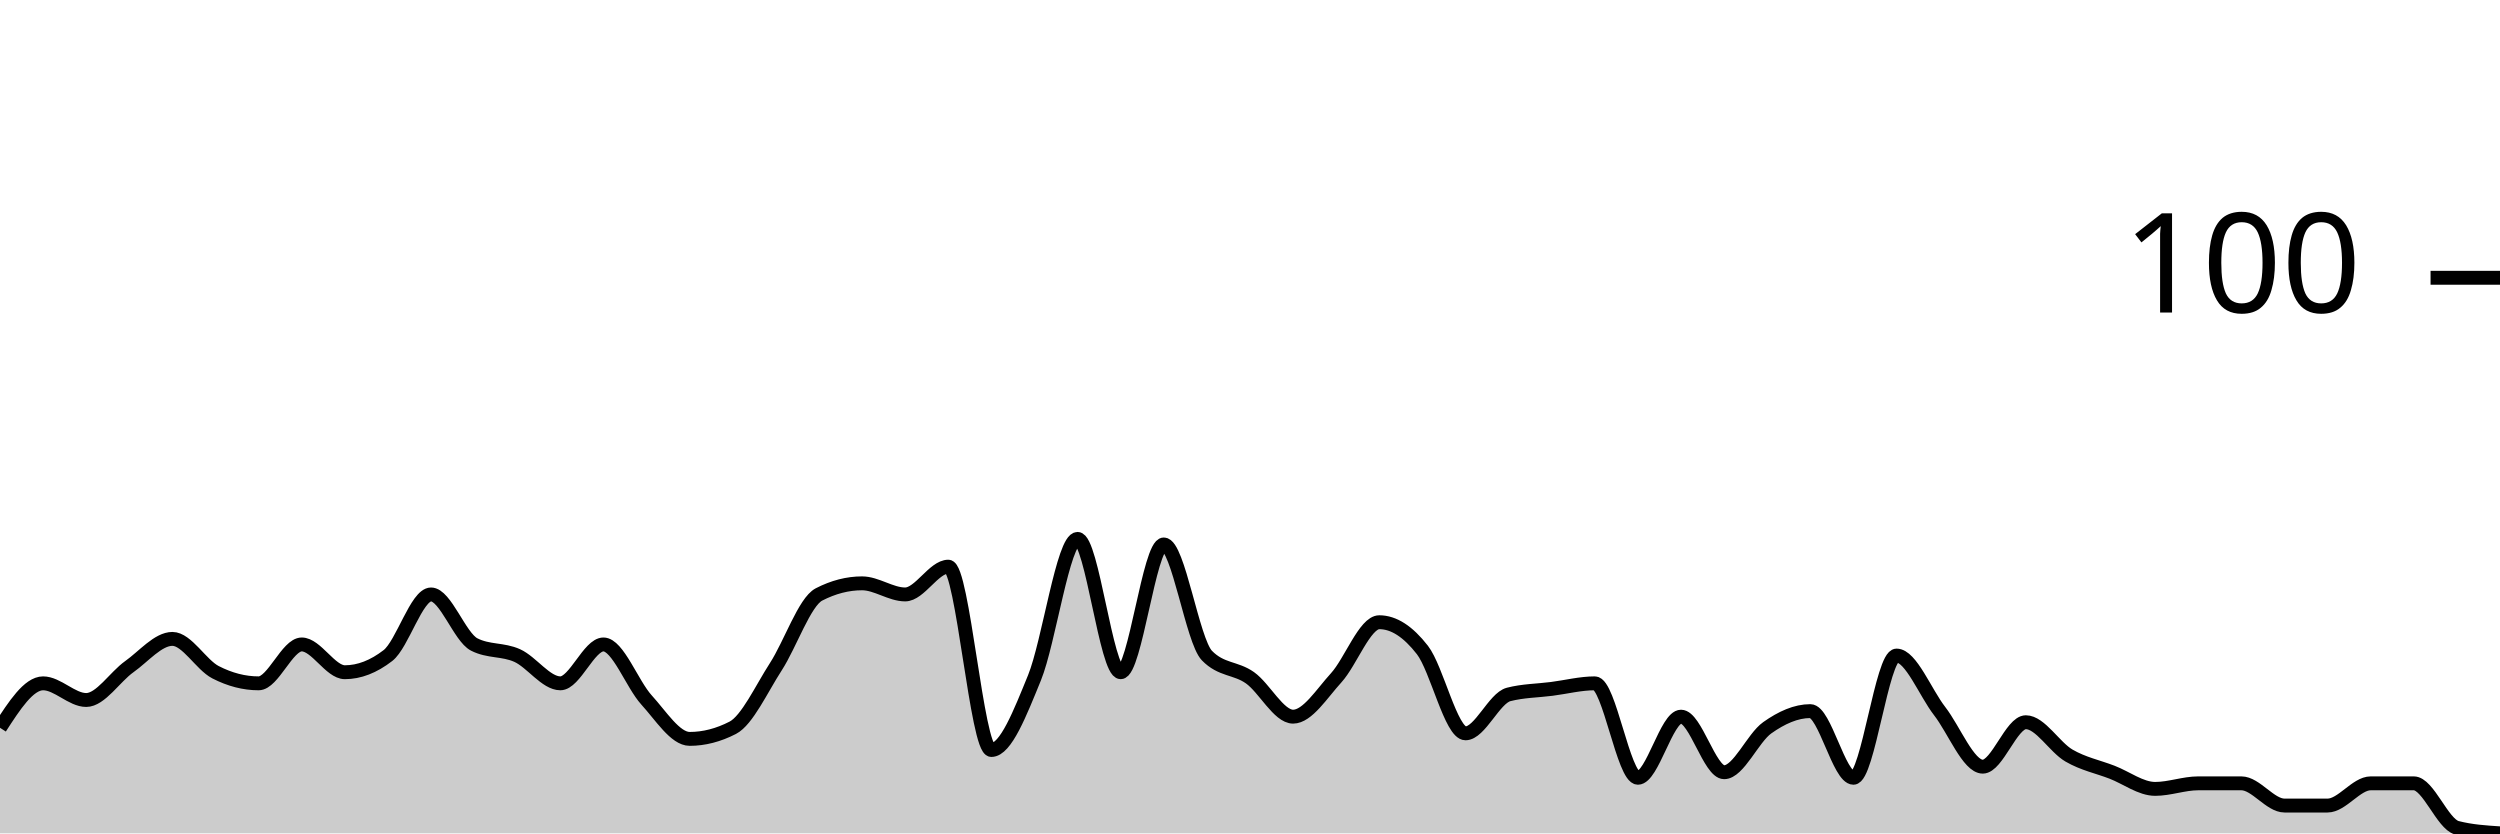
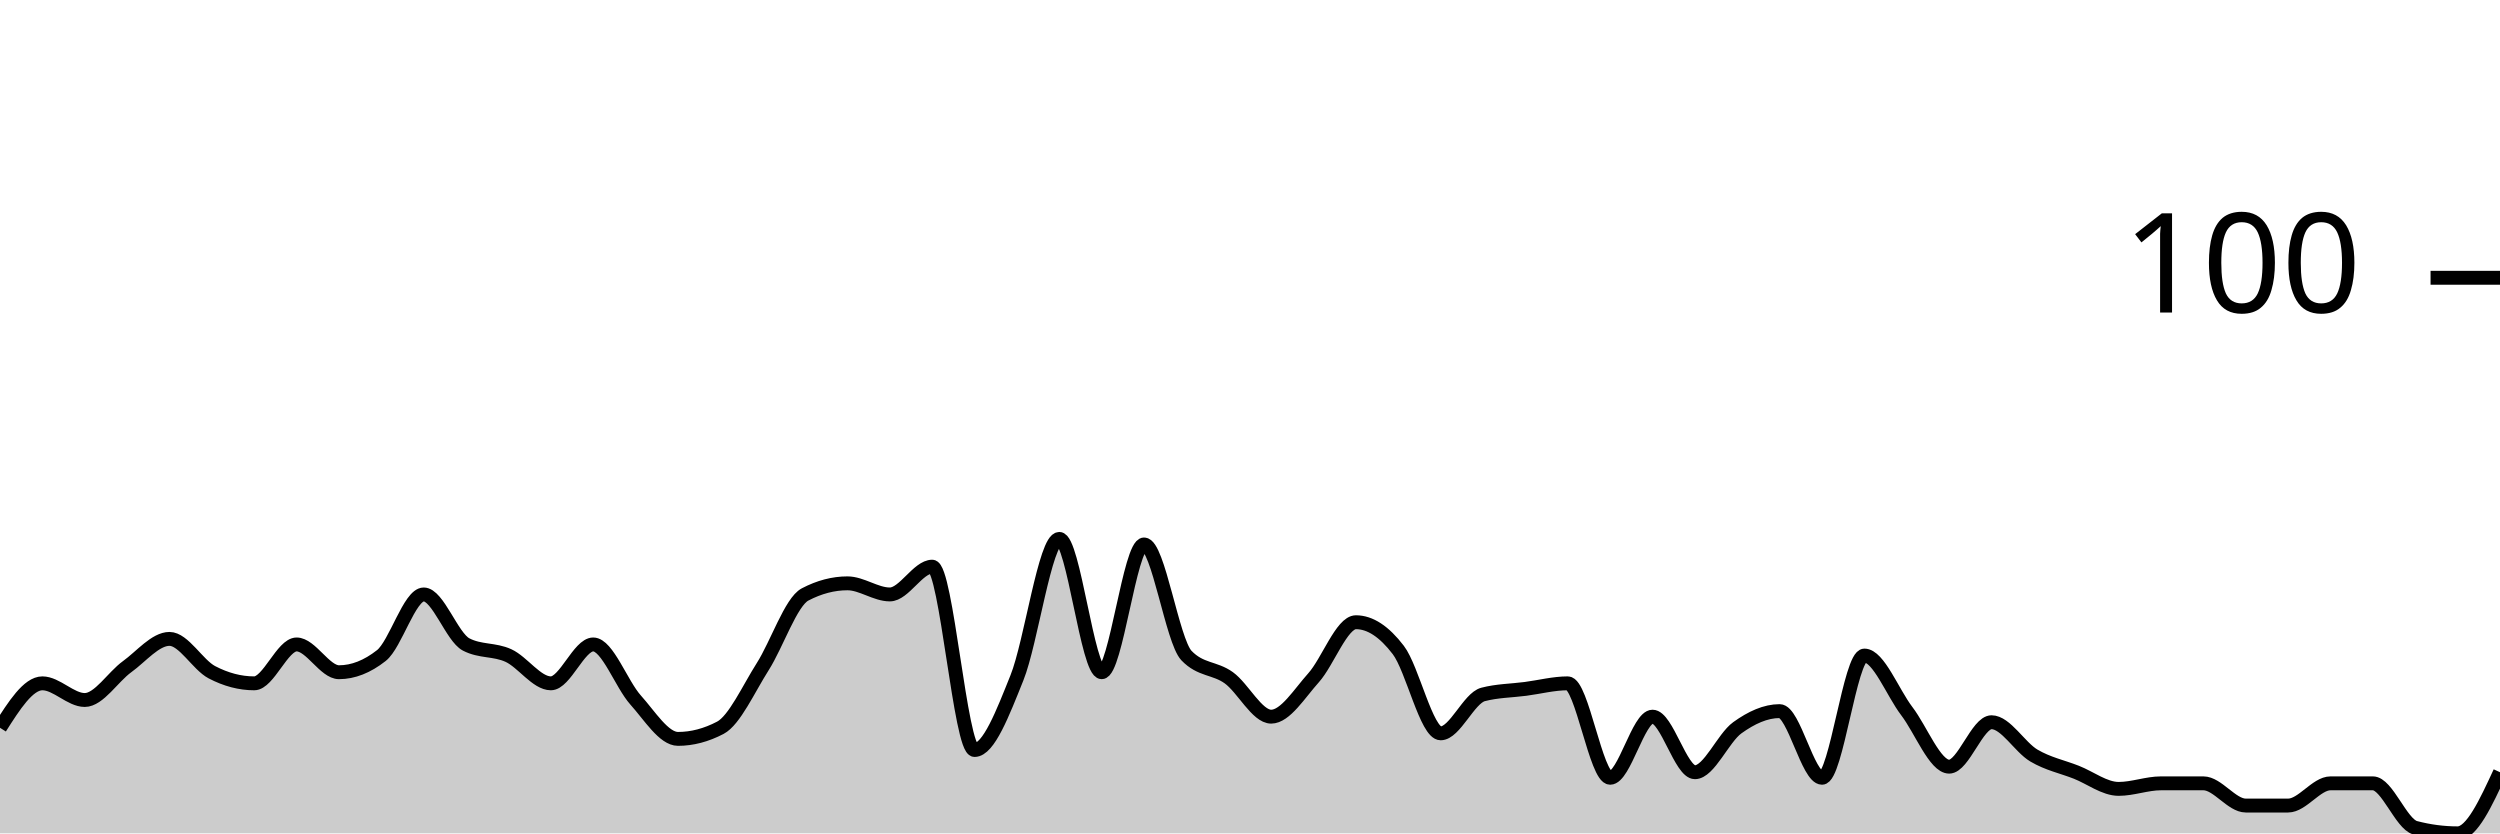
<svg xmlns="http://www.w3.org/2000/svg" viewBox="0 0 180 60">
  <g transform="translate(0,20)">
-     <path class="area" fill="rgba(0, 0, 0, 0.2)" d="M0,32.4C1.034,30.8,2.069,29.2,3.103,29.2C4.138,29.2,5.172,30.4,6.207,30.4C7.241,30.4,8.276,28.733,9.31,28C10.345,27.267,11.379,26,12.414,26C13.448,26,14.483,27.867,15.517,28.4C16.552,28.933,17.586,29.2,18.621,29.2C19.655,29.2,20.69,26.4,21.724,26.4C22.759,26.4,23.793,28.4,24.828,28.4C25.862,28.4,26.897,28,27.931,27.2C28.966,26.4,30,22.8,31.034,22.8C32.069,22.8,33.103,25.867,34.138,26.4C35.172,26.933,36.207,26.733,37.241,27.2C38.276,27.667,39.31,29.2,40.345,29.2C41.379,29.2,42.414,26.4,43.448,26.4C44.483,26.4,45.517,29.267,46.552,30.4C47.586,31.533,48.621,33.2,49.655,33.2C50.69,33.2,51.724,32.933,52.759,32.4C53.793,31.867,54.828,29.6,55.862,28C56.897,26.4,57.931,23.333,58.966,22.8C60,22.267,61.034,22,62.069,22C63.103,22,64.138,22.8,65.172,22.8C66.207,22.8,67.241,20.8,68.276,20.8C69.31,20.8,70.345,34,71.379,34C72.414,34,73.448,31.333,74.483,28.8C75.517,26.267,76.552,18.8,77.586,18.8C78.621,18.8,79.655,28.4,80.69,28.4C81.724,28.4,82.759,19.2,83.793,19.2C84.828,19.2,85.862,26.133,86.897,27.2C87.931,28.267,88.966,28.067,90,28.8C91.034,29.533,92.069,31.6,93.103,31.6C94.138,31.6,95.172,29.933,96.207,28.8C97.241,27.667,98.276,24.8,99.31,24.8C100.345,24.8,101.379,25.467,102.414,26.8C103.448,28.133,104.483,32.8,105.517,32.8C106.552,32.8,107.586,30.267,108.621,30C109.655,29.733,110.69,29.733,111.724,29.6C112.759,29.467,113.793,29.2,114.828,29.2C115.862,29.2,116.897,36,117.931,36C118.966,36,120,31.6,121.034,31.6C122.069,31.6,123.103,35.6,124.138,35.6C125.172,35.6,126.207,33.133,127.241,32.4C128.276,31.667,129.31,31.2,130.345,31.2C131.379,31.2,132.414,36,133.448,36C134.483,36,135.517,27.2,136.552,27.2C137.586,27.2,138.621,29.867,139.655,31.2C140.69,32.533,141.724,35.2,142.759,35.2C143.793,35.2,144.828,32,145.862,32C146.897,32,147.931,33.8,148.966,34.4C150,35,151.034,35.2,152.069,35.6C153.103,36,154.138,36.8,155.172,36.8C156.207,36.8,157.241,36.4,158.276,36.4C159.31,36.4,160.345,36.4,161.379,36.4C162.414,36.4,163.448,38,164.483,38C165.517,38,166.552,38,167.586,38C168.621,38,169.655,36.4,170.69,36.4C171.724,36.4,172.759,36.4,173.793,36.4C174.828,36.4,175.862,39.333,176.897,39.6C177.931,39.867,178.966,39.933,180,40L180,40C178.966,40,177.931,40,176.897,40C175.862,40,174.828,40,173.793,40C172.759,40,171.724,40,170.69,40C169.655,40,168.621,40,167.586,40C166.552,40,165.517,40,164.483,40C163.448,40,162.414,40,161.379,40C160.345,40,159.31,40,158.276,40C157.241,40,156.207,40,155.172,40C154.138,40,153.103,40,152.069,40C151.034,40,150,40,148.966,40C147.931,40,146.897,40,145.862,40C144.828,40,143.793,40,142.759,40C141.724,40,140.69,40,139.655,40C138.621,40,137.586,40,136.552,40C135.517,40,134.483,40,133.448,40C132.414,40,131.379,40,130.345,40C129.31,40,128.276,40,127.241,40C126.207,40,125.172,40,124.138,40C123.103,40,122.069,40,121.034,40C120,40,118.966,40,117.931,40C116.897,40,115.862,40,114.828,40C113.793,40,112.759,40,111.724,40C110.69,40,109.655,40,108.621,40C107.586,40,106.552,40,105.517,40C104.483,40,103.448,40,102.414,40C101.379,40,100.345,40,99.31,40C98.276,40,97.241,40,96.207,40C95.172,40,94.138,40,93.103,40C92.069,40,91.034,40,90,40C88.966,40,87.931,40,86.897,40C85.862,40,84.828,40,83.793,40C82.759,40,81.724,40,80.69,40C79.655,40,78.621,40,77.586,40C76.552,40,75.517,40,74.483,40C73.448,40,72.414,40,71.379,40C70.345,40,69.31,40,68.276,40C67.241,40,66.207,40,65.172,40C64.138,40,63.103,40,62.069,40C61.034,40,60,40,58.966,40C57.931,40,56.897,40,55.862,40C54.828,40,53.793,40,52.759,40C51.724,40,50.69,40,49.655,40C48.621,40,47.586,40,46.552,40C45.517,40,44.483,40,43.448,40C42.414,40,41.379,40,40.345,40C39.31,40,38.276,40,37.241,40C36.207,40,35.172,40,34.138,40C33.103,40,32.069,40,31.034,40C30,40,28.966,40,27.931,40C26.897,40,25.862,40,24.828,40C23.793,40,22.759,40,21.724,40C20.69,40,19.655,40,18.621,40C17.586,40,16.552,40,15.517,40C14.483,40,13.448,40,12.414,40C11.379,40,10.345,40,9.31,40C8.276,40,7.241,40,6.207,40C5.172,40,4.138,40,3.103,40C2.069,40,1.034,40,0,40Z" />
-     <path class="line" stroke="black" fill="none" d="M0,32.4C1.034,30.8,2.069,29.2,3.103,29.2C4.138,29.2,5.172,30.4,6.207,30.4C7.241,30.4,8.276,28.733,9.31,28C10.345,27.267,11.379,26,12.414,26C13.448,26,14.483,27.867,15.517,28.4C16.552,28.933,17.586,29.2,18.621,29.2C19.655,29.2,20.69,26.4,21.724,26.4C22.759,26.4,23.793,28.4,24.828,28.4C25.862,28.4,26.897,28,27.931,27.2C28.966,26.4,30,22.8,31.034,22.8C32.069,22.8,33.103,25.867,34.138,26.4C35.172,26.933,36.207,26.733,37.241,27.2C38.276,27.667,39.31,29.2,40.345,29.2C41.379,29.2,42.414,26.4,43.448,26.4C44.483,26.4,45.517,29.267,46.552,30.4C47.586,31.533,48.621,33.2,49.655,33.2C50.69,33.2,51.724,32.933,52.759,32.4C53.793,31.867,54.828,29.6,55.862,28C56.897,26.4,57.931,23.333,58.966,22.8C60,22.267,61.034,22,62.069,22C63.103,22,64.138,22.8,65.172,22.8C66.207,22.8,67.241,20.8,68.276,20.8C69.31,20.8,70.345,34,71.379,34C72.414,34,73.448,31.333,74.483,28.8C75.517,26.267,76.552,18.8,77.586,18.8C78.621,18.8,79.655,28.4,80.69,28.4C81.724,28.4,82.759,19.2,83.793,19.2C84.828,19.2,85.862,26.133,86.897,27.2C87.931,28.267,88.966,28.067,90,28.8C91.034,29.533,92.069,31.6,93.103,31.6C94.138,31.6,95.172,29.933,96.207,28.8C97.241,27.667,98.276,24.8,99.31,24.8C100.345,24.8,101.379,25.467,102.414,26.8C103.448,28.133,104.483,32.8,105.517,32.8C106.552,32.8,107.586,30.267,108.621,30C109.655,29.733,110.69,29.733,111.724,29.6C112.759,29.467,113.793,29.2,114.828,29.2C115.862,29.2,116.897,36,117.931,36C118.966,36,120,31.6,121.034,31.6C122.069,31.6,123.103,35.6,124.138,35.6C125.172,35.6,126.207,33.133,127.241,32.4C128.276,31.667,129.31,31.2,130.345,31.2C131.379,31.2,132.414,36,133.448,36C134.483,36,135.517,27.2,136.552,27.2C137.586,27.2,138.621,29.867,139.655,31.2C140.69,32.533,141.724,35.2,142.759,35.2C143.793,35.2,144.828,32,145.862,32C146.897,32,147.931,33.8,148.966,34.4C150,35,151.034,35.2,152.069,35.6C153.103,36,154.138,36.8,155.172,36.8C156.207,36.8,157.241,36.4,158.276,36.4C159.31,36.4,160.345,36.4,161.379,36.4C162.414,36.4,163.448,38,164.483,38C165.517,38,166.552,38,167.586,38C168.621,38,169.655,36.4,170.69,36.4C171.724,36.4,172.759,36.4,173.793,36.4C174.828,36.4,175.862,39.333,176.897,39.6C177.931,39.867,178.966,39.933,180,40" />
+     <path class="area" fill="rgba(0, 0, 0, 0.2)" d="M0,32.4C1.017,30.8,2.034,29.2,3.051,29.2C4.068,29.2,5.085,30.4,6.102,30.4C7.119,30.4,8.136,28.733,9.153,28C10.169,27.267,11.186,26,12.203,26C13.22,26,14.237,27.867,15.254,28.4C16.271,28.933,17.288,29.2,18.305,29.2C19.322,29.2,20.339,26.4,21.356,26.4C22.373,26.4,23.39,28.4,24.407,28.4C25.424,28.4,26.441,28,27.458,27.2C28.475,26.4,29.492,22.8,30.508,22.8C31.525,22.8,32.542,25.867,33.559,26.4C34.576,26.933,35.593,26.733,36.61,27.2C37.627,27.667,38.644,29.2,39.661,29.2C40.678,29.2,41.695,26.4,42.712,26.4C43.729,26.4,44.746,29.267,45.763,30.4C46.78,31.533,47.797,33.2,48.814,33.2C49.831,33.2,50.847,32.933,51.864,32.4C52.881,31.867,53.898,29.6,54.915,28C55.932,26.4,56.949,23.333,57.966,22.8C58.983,22.267,60,22,61.017,22C62.034,22,63.051,22.8,64.068,22.8C65.085,22.8,66.102,20.8,67.119,20.8C68.136,20.8,69.153,34,70.169,34C71.186,34,72.203,31.333,73.22,28.8C74.237,26.267,75.254,18.8,76.271,18.8C77.288,18.8,78.305,28.4,79.322,28.4C80.339,28.4,81.356,19.2,82.373,19.2C83.39,19.2,84.407,26.133,85.424,27.2C86.441,28.267,87.458,28.067,88.475,28.8C89.492,29.533,90.508,31.6,91.525,31.6C92.542,31.6,93.559,29.933,94.576,28.8C95.593,27.667,96.61,24.8,97.627,24.8C98.644,24.8,99.661,25.467,100.678,26.8C101.695,28.133,102.712,32.8,103.729,32.8C104.746,32.8,105.763,30.267,106.78,30C107.797,29.733,108.814,29.733,109.831,29.6C110.847,29.467,111.864,29.2,112.881,29.2C113.898,29.2,114.915,36,115.932,36C116.949,36,117.966,31.6,118.983,31.6C120,31.6,121.017,35.6,122.034,35.6C123.051,35.6,124.068,33.133,125.085,32.4C126.102,31.667,127.119,31.2,128.136,31.2C129.153,31.2,130.169,36,131.186,36C132.203,36,133.22,27.2,134.237,27.2C135.254,27.2,136.271,29.867,137.288,31.2C138.305,32.533,139.322,35.2,140.339,35.2C141.356,35.2,142.373,32,143.39,32C144.407,32,145.424,33.8,146.441,34.4C147.458,35,148.475,35.2,149.492,35.6C150.508,36,151.525,36.8,152.542,36.8C153.559,36.8,154.576,36.4,155.593,36.4C156.61,36.4,157.627,36.4,158.644,36.4C159.661,36.4,160.678,38,161.695,38C162.712,38,163.729,38,164.746,38C165.763,38,166.78,36.4,167.797,36.4C168.814,36.4,169.831,36.4,170.847,36.4C171.864,36.4,172.881,39.333,173.898,39.6C174.915,39.867,175.932,40,176.949,40C177.966,40,178.983,37.8,180,35.6L180,40C178.983,40,177.966,40,176.949,40C175.932,40,174.915,40,173.898,40C172.881,40,171.864,40,170.847,40C169.831,40,168.814,40,167.797,40C166.78,40,165.763,40,164.746,40C163.729,40,162.712,40,161.695,40C160.678,40,159.661,40,158.644,40C157.627,40,156.61,40,155.593,40C154.576,40,153.559,40,152.542,40C151.525,40,150.508,40,149.492,40C148.475,40,147.458,40,146.441,40C145.424,40,144.407,40,143.39,40C142.373,40,141.356,40,140.339,40C139.322,40,138.305,40,137.288,40C136.271,40,135.254,40,134.237,40C133.22,40,132.203,40,131.186,40C130.169,40,129.153,40,128.136,40C127.119,40,126.102,40,125.085,40C124.068,40,123.051,40,122.034,40C121.017,40,120,40,118.983,40C117.966,40,116.949,40,115.932,40C114.915,40,113.898,40,112.881,40C111.864,40,110.847,40,109.831,40C108.814,40,107.797,40,106.78,40C105.763,40,104.746,40,103.729,40C102.712,40,101.695,40,100.678,40C99.661,40,98.644,40,97.627,40C96.61,40,95.593,40,94.576,40C93.559,40,92.542,40,91.525,40C90.508,40,89.492,40,88.475,40C87.458,40,86.441,40,85.424,40C84.407,40,83.39,40,82.373,40C81.356,40,80.339,40,79.322,40C78.305,40,77.288,40,76.271,40C75.254,40,74.237,40,73.22,40C72.203,40,71.186,40,70.169,40C69.153,40,68.136,40,67.119,40C66.102,40,65.085,40,64.068,40C63.051,40,62.034,40,61.017,40C60,40,58.983,40,57.966,40C56.949,40,55.932,40,54.915,40C53.898,40,52.881,40,51.864,40C50.847,40,49.831,40,48.814,40C47.797,40,46.78,40,45.763,40C44.746,40,43.729,40,42.712,40C41.695,40,40.678,40,39.661,40C38.644,40,37.627,40,36.61,40C35.593,40,34.576,40,33.559,40C32.542,40,31.525,40,30.508,40C29.492,40,28.475,40,27.458,40C26.441,40,25.424,40,24.407,40C23.39,40,22.373,40,21.356,40C20.339,40,19.322,40,18.305,40C17.288,40,16.271,40,15.254,40C14.237,40,13.22,40,12.203,40C11.186,40,10.169,40,9.153,40C8.136,40,7.119,40,6.102,40C5.085,40,4.068,40,3.051,40C2.034,40,1.017,40,0,40Z" />
+     <path class="line" stroke="black" fill="none" d="M0,32.4C1.017,30.8,2.034,29.2,3.051,29.2C4.068,29.2,5.085,30.4,6.102,30.4C7.119,30.4,8.136,28.733,9.153,28C10.169,27.267,11.186,26,12.203,26C13.22,26,14.237,27.867,15.254,28.4C16.271,28.933,17.288,29.2,18.305,29.2C19.322,29.2,20.339,26.4,21.356,26.4C22.373,26.4,23.39,28.4,24.407,28.4C25.424,28.4,26.441,28,27.458,27.2C28.475,26.4,29.492,22.8,30.508,22.8C31.525,22.8,32.542,25.867,33.559,26.4C34.576,26.933,35.593,26.733,36.61,27.2C37.627,27.667,38.644,29.2,39.661,29.2C40.678,29.2,41.695,26.4,42.712,26.4C43.729,26.4,44.746,29.267,45.763,30.4C46.78,31.533,47.797,33.2,48.814,33.2C49.831,33.2,50.847,32.933,51.864,32.4C52.881,31.867,53.898,29.6,54.915,28C55.932,26.4,56.949,23.333,57.966,22.8C58.983,22.267,60,22,61.017,22C62.034,22,63.051,22.8,64.068,22.8C65.085,22.8,66.102,20.8,67.119,20.8C68.136,20.8,69.153,34,70.169,34C71.186,34,72.203,31.333,73.22,28.8C74.237,26.267,75.254,18.8,76.271,18.8C77.288,18.8,78.305,28.4,79.322,28.4C80.339,28.4,81.356,19.2,82.373,19.2C83.39,19.2,84.407,26.133,85.424,27.2C86.441,28.267,87.458,28.067,88.475,28.8C89.492,29.533,90.508,31.6,91.525,31.6C92.542,31.6,93.559,29.933,94.576,28.8C95.593,27.667,96.61,24.8,97.627,24.8C98.644,24.8,99.661,25.467,100.678,26.8C101.695,28.133,102.712,32.8,103.729,32.8C104.746,32.8,105.763,30.267,106.78,30C107.797,29.733,108.814,29.733,109.831,29.6C110.847,29.467,111.864,29.2,112.881,29.2C113.898,29.2,114.915,36,115.932,36C116.949,36,117.966,31.6,118.983,31.6C120,31.6,121.017,35.6,122.034,35.6C123.051,35.6,124.068,33.133,125.085,32.4C126.102,31.667,127.119,31.2,128.136,31.2C129.153,31.2,130.169,36,131.186,36C132.203,36,133.22,27.2,134.237,27.2C135.254,27.2,136.271,29.867,137.288,31.2C138.305,32.533,139.322,35.2,140.339,35.2C141.356,35.2,142.373,32,143.39,32C144.407,32,145.424,33.8,146.441,34.4C147.458,35,148.475,35.2,149.492,35.6C150.508,36,151.525,36.8,152.542,36.8C153.559,36.8,154.576,36.4,155.593,36.4C156.61,36.4,157.627,36.4,158.644,36.4C159.661,36.4,160.678,38,161.695,38C162.712,38,163.729,38,164.746,38C165.763,38,166.78,36.4,167.797,36.4C168.814,36.4,169.831,36.4,170.847,36.4C171.864,36.4,172.881,39.333,173.898,39.6C174.915,39.867,175.932,40,176.949,40C177.966,40,178.983,37.8,180,35.6" />
    <path class="axis-ceiling" stroke-width="1" stroke="black" fill="none" d="M175,0L180,0" />
    <text class="axis-ceiling-label" font-family="sans-serif" text-anchor="end" font-size="10px" x="170" y="2.5">100</text>
  </g>
</svg>
